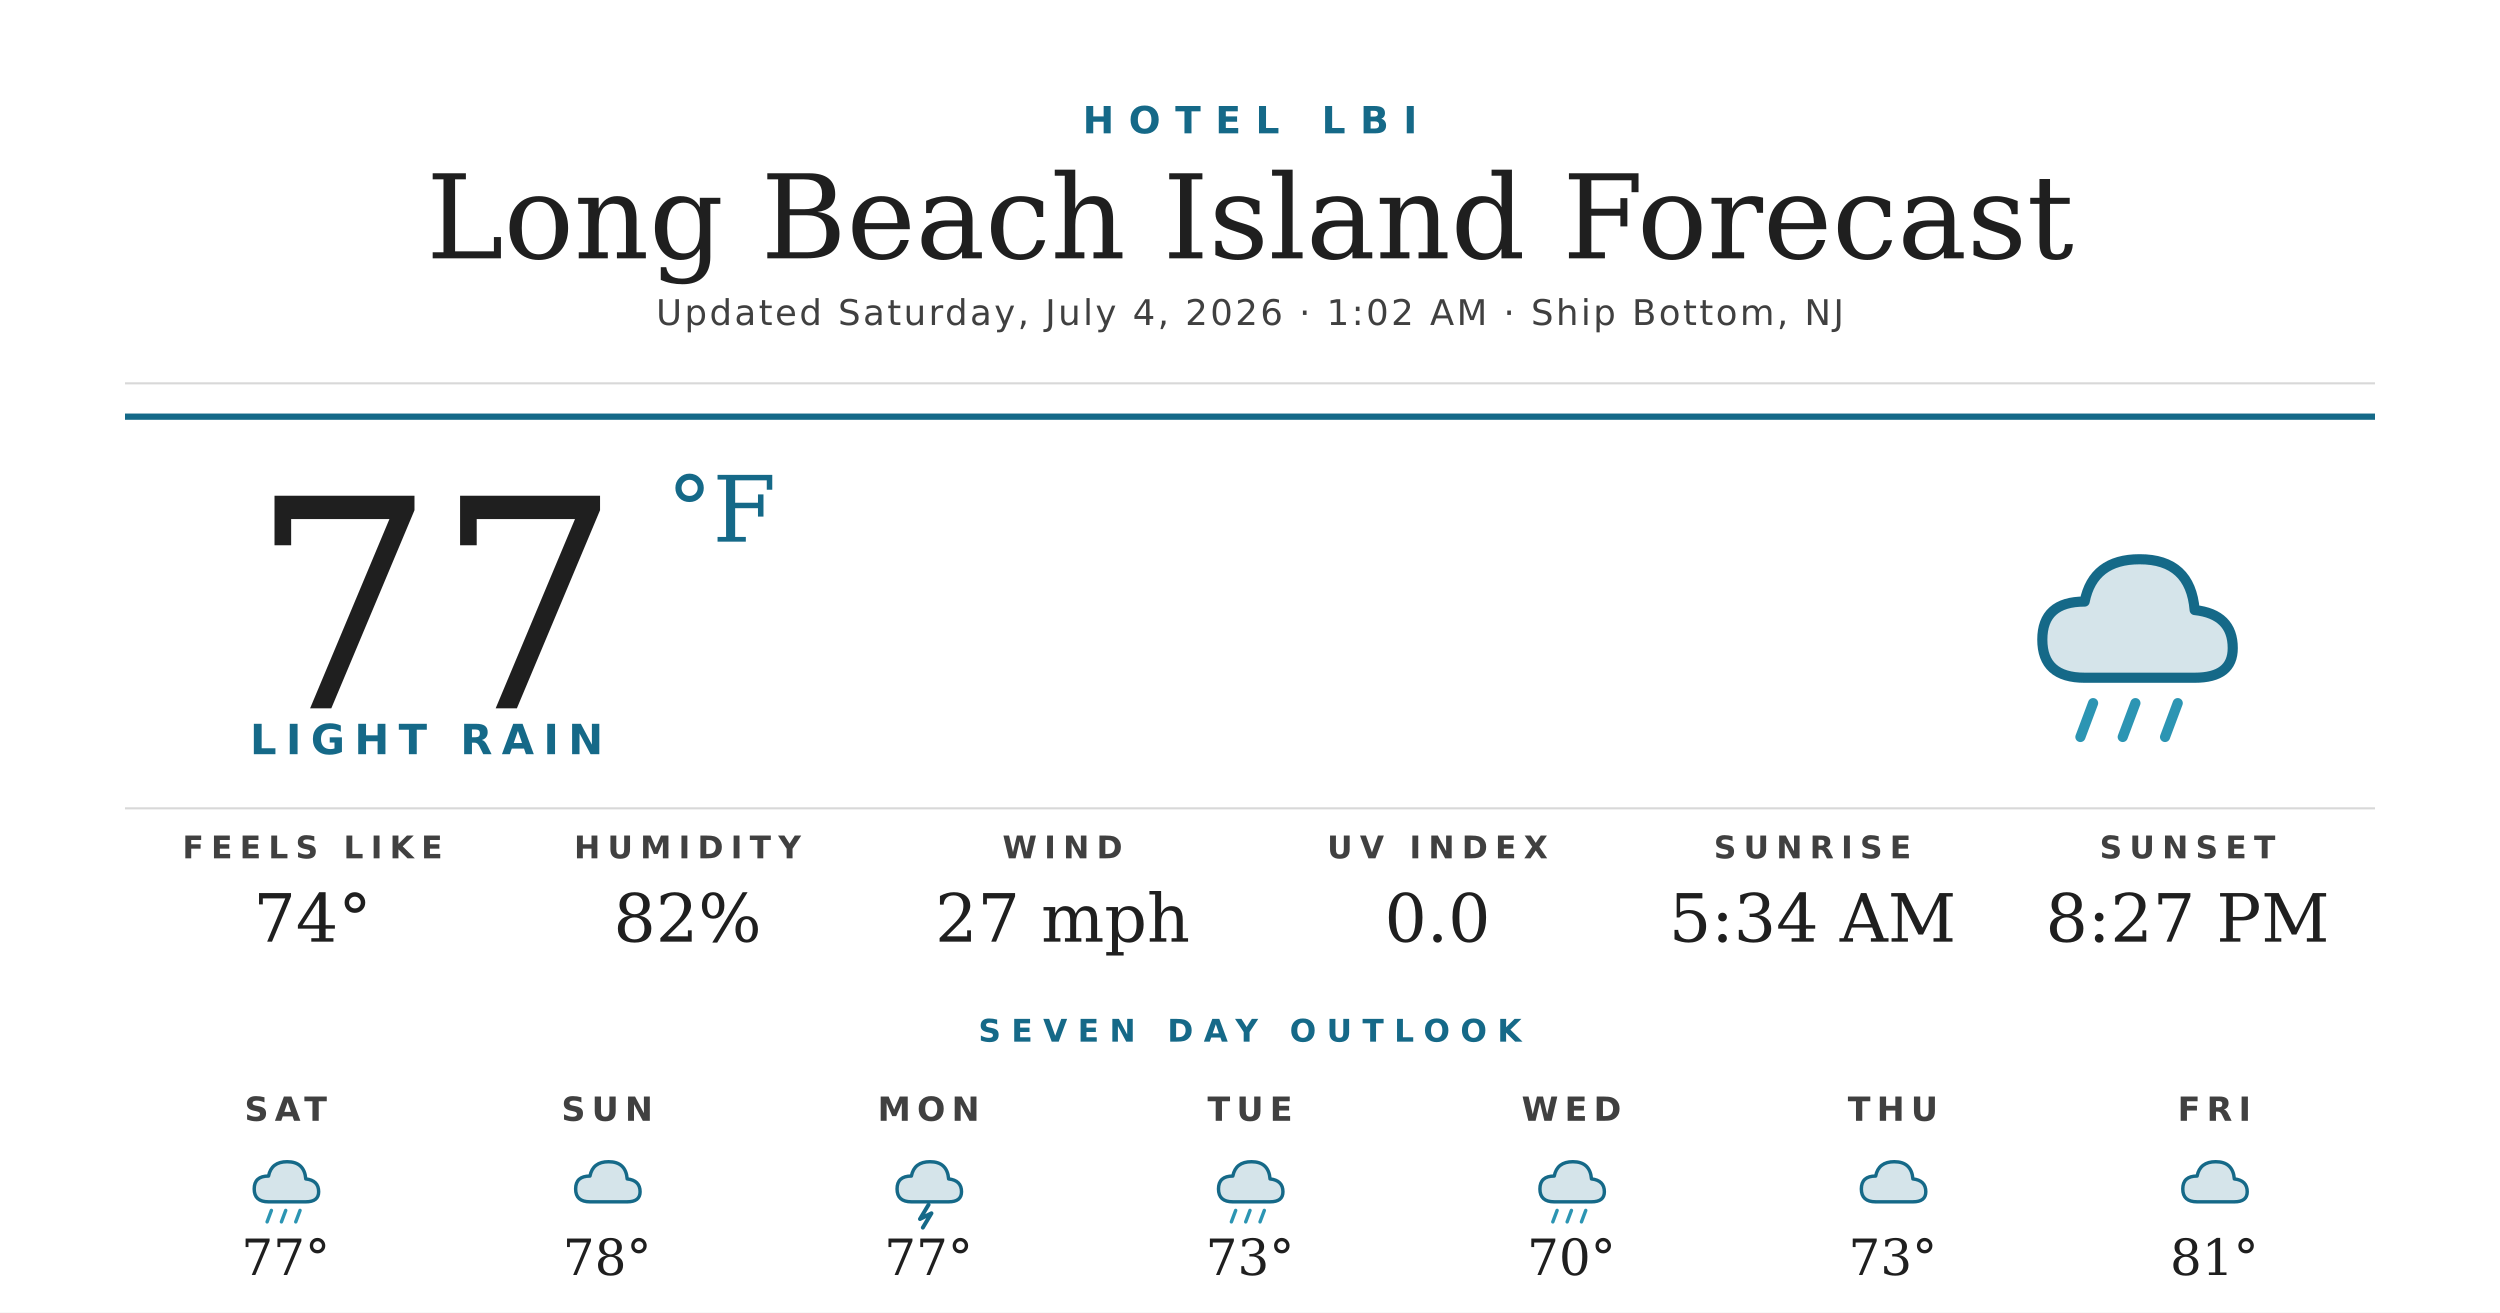
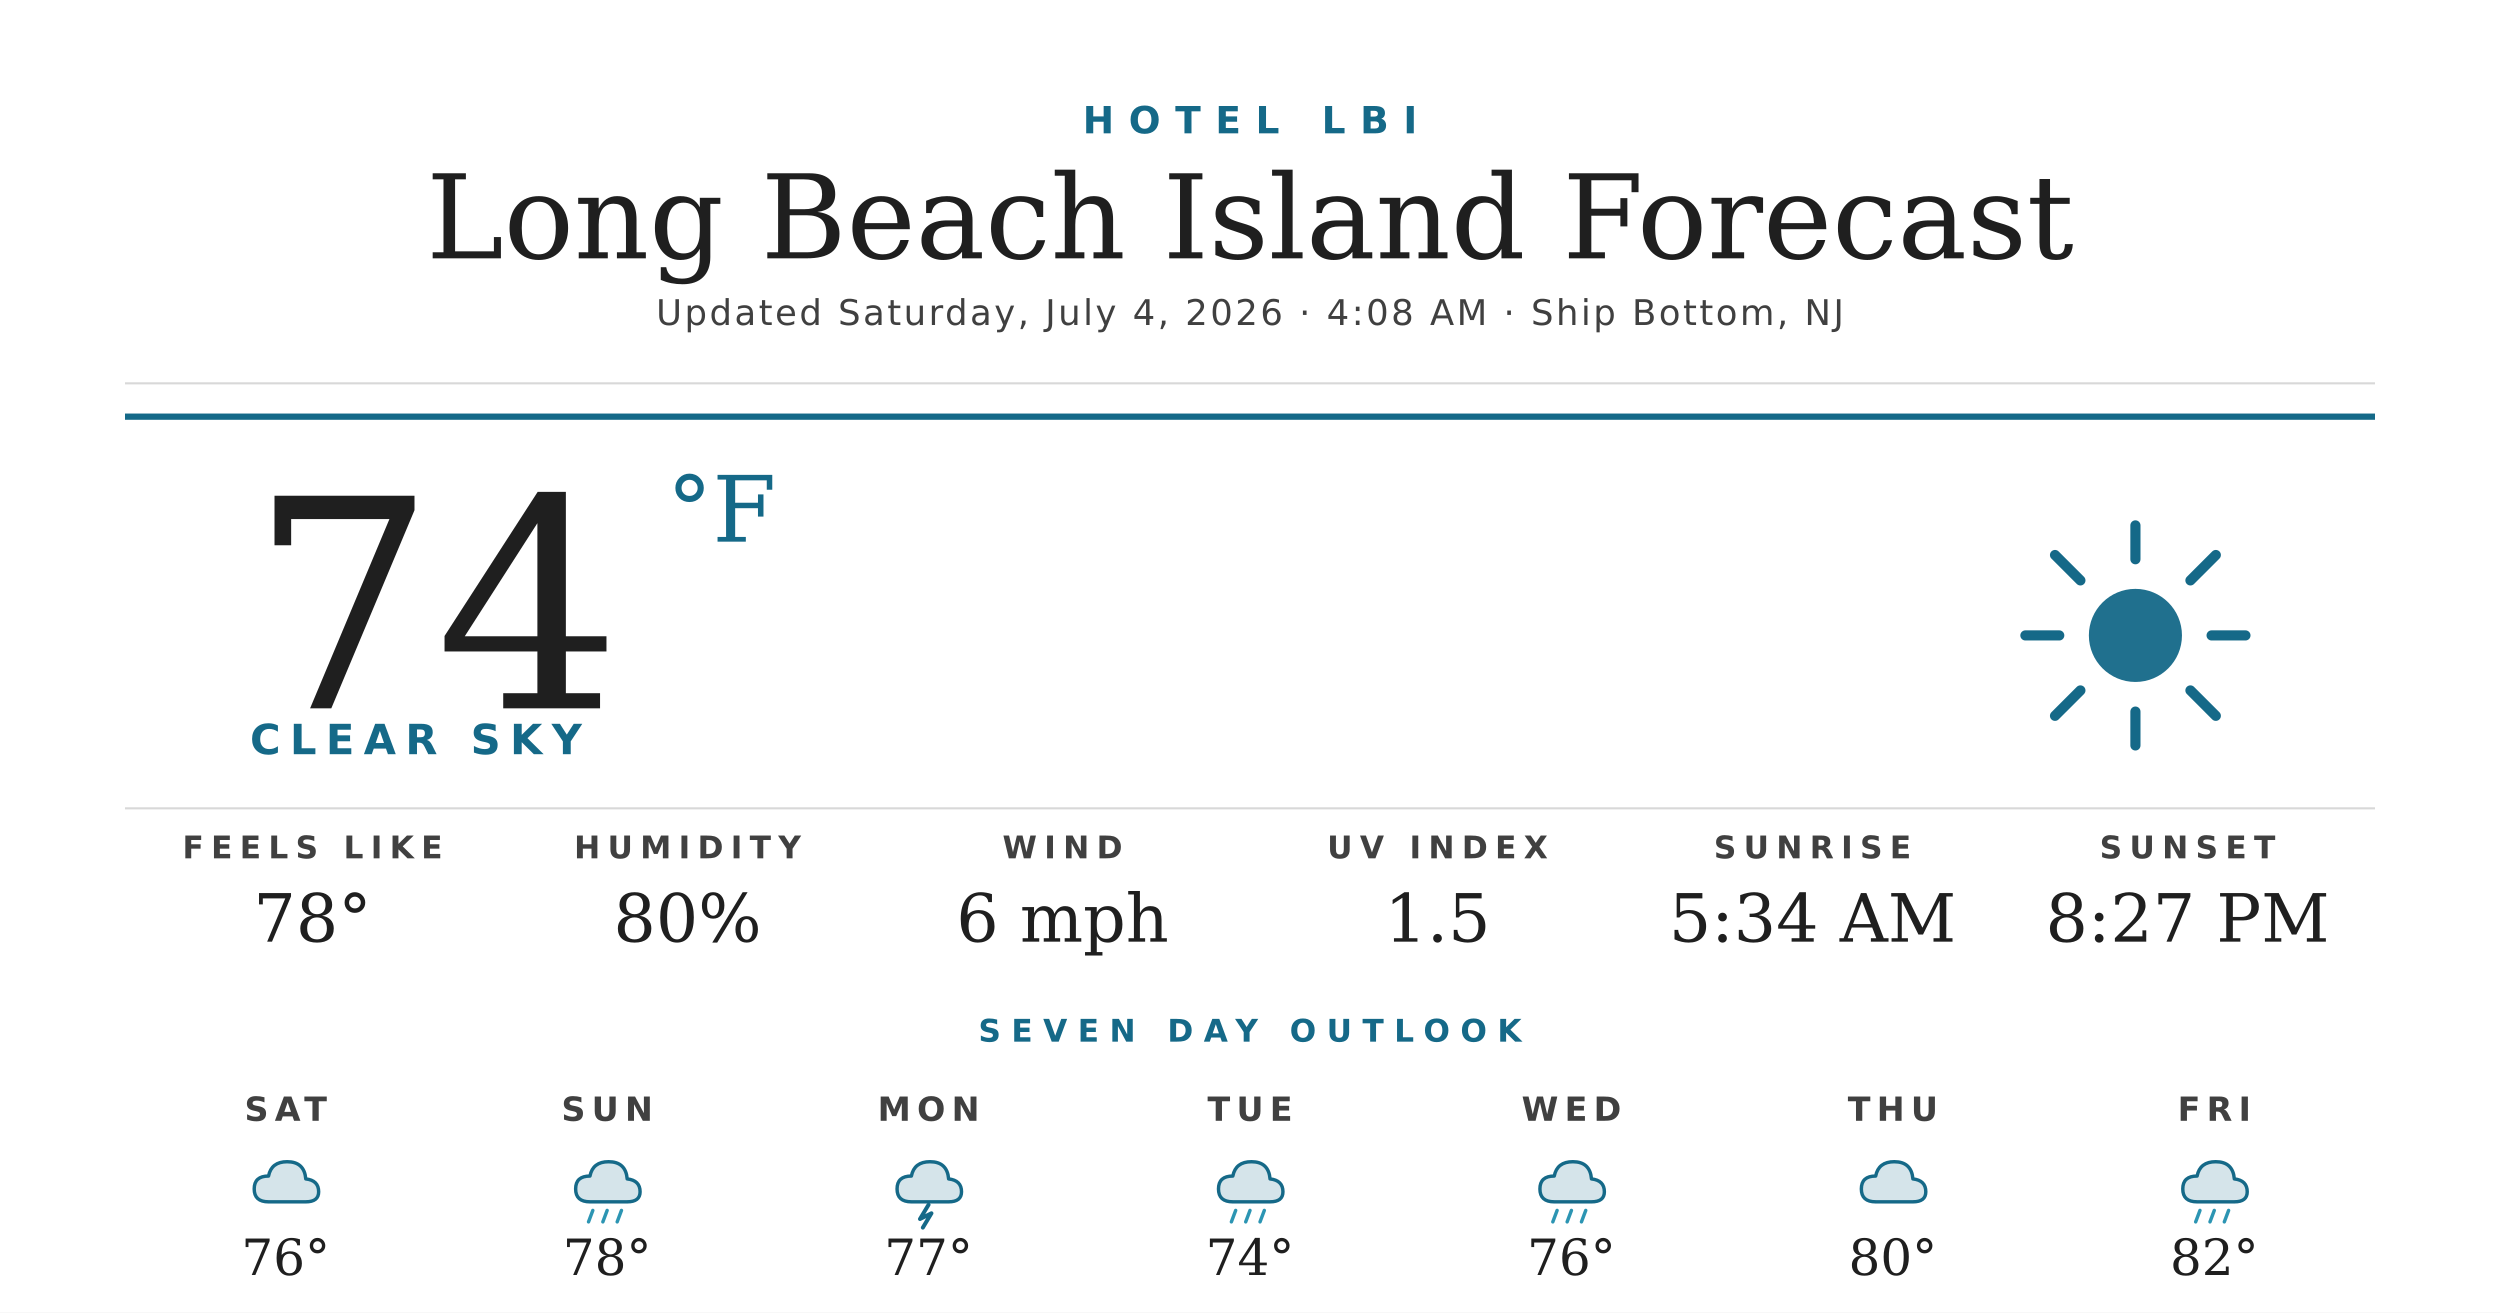
<svg xmlns="http://www.w3.org/2000/svg" width="1200" height="630" viewBox="0 0 1200 630">
  <rect width="1200" height="630" fill="#ffffff" />
  <text x="600" y="64" text-anchor="middle" font-family="'Montserrat Bold', 'Montserrat', 'DejaVu Sans', Helvetica, Arial, sans-serif" font-size="18" font-weight="700" fill="#156988" letter-spacing="7">HOTEL LBI</text>
  <text x="600" y="124" text-anchor="middle" font-family="'Prata', 'DejaVu Serif', Georgia, serif" font-size="56" fill="#1f1f1f">Long Beach Island Forecast</text>
-   <text x="600" y="156" text-anchor="middle" font-family="'Montserrat', 'DejaVu Sans', Helvetica, Arial, sans-serif" font-size="17" font-weight="500" fill="#404040" letter-spacing="1.2">Updated Saturday, July 4, 2026 · 1:02 AM · Ship Bottom, NJ</text>
+   <text x="600" y="156" text-anchor="middle" font-family="'Montserrat', 'DejaVu Sans', Helvetica, Arial, sans-serif" font-size="17" font-weight="500" fill="#404040" letter-spacing="1.2">Updated Saturday, July 4, 2026 · 4:08 AM · Ship Bottom, NJ</text>
  <line x1="60" y1="184" x2="1140" y2="184" stroke="#d8d8d8" stroke-width="1" />
  <line x1="60" y1="200" x2="1140" y2="200" stroke="#156988" stroke-width="3" />
-   <text x="120" y="340" font-family="'Prata', 'DejaVu Serif', Georgia, serif" font-size="140" fill="#1f1f1f">77</text>
+   <text x="120" y="340" font-family="'Prata', 'DejaVu Serif', Georgia, serif" font-size="140" fill="#1f1f1f">74</text>
  <text x="320" y="260" font-family="'Prata', 'DejaVu Serif', Georgia, serif" font-size="44" fill="#156988">°F</text>
-   <text x="120" y="362" font-family="'Montserrat Bold', 'Montserrat', 'DejaVu Sans', Helvetica, Arial, sans-serif" font-size="20" font-weight="700" fill="#156988" letter-spacing="4.5">LIGHT RAIN</text>
+   <text x="120" y="362" font-family="'Montserrat Bold', 'Montserrat', 'DejaVu Sans', Helvetica, Arial, sans-serif" font-size="20" font-weight="700" fill="#156988" letter-spacing="4.5">CLEAR SKY</text>
  <g transform="translate(960,240) scale(2.03125)">
-     <path d="M20 42 Q10 42 10 33 Q10 24 20 24 Q22 14 33 14 Q45 14 46 26 Q55 27 55 35 Q55 42 46 42 Z" fill="#156988" opacity="0.18" />
-     <path d="M20 42 Q10 42 10 33 Q10 24 20 24 Q22 14 33 14 Q45 14 46 26 Q55 27 55 35 Q55 42 46 42 Z" fill="none" stroke="#156988" stroke-width="2.4" stroke-linejoin="round" />
-     <g stroke="#2C95B3" stroke-width="2.4" stroke-linecap="round">
-       <line x1="22" y1="48" x2="19" y2="56" />
-       <line x1="32" y1="48" x2="29" y2="56" />
-       <line x1="42" y1="48" x2="39" y2="56" />
+     <circle cx="32" cy="32" r="11" fill="#156988" opacity="0.95" />
+     <g stroke="#156988" stroke-width="2.4" stroke-linecap="round">
+       <line x1="32" y1="6" x2="32" y2="14" />
+       <line x1="32" y1="50" x2="32" y2="58" />
+       <line x1="6" y1="32" x2="14" y2="32" />
+       <line x1="50" y1="32" x2="58" y2="32" />
+       <line x1="13" y1="13" x2="19" y2="19" />
+       <line x1="45" y1="45" x2="51" y2="51" />
+       <line x1="13" y1="51" x2="19" y2="45" />
+       <line x1="45" y1="19" x2="51" y2="13" />
    </g>
  </g>
  <line x1="60" y1="388" x2="1140" y2="388" stroke="#d8d8d8" stroke-width="1" />
  <text x="150" y="412" text-anchor="middle" font-family="'Montserrat Bold', 'Montserrat', 'DejaVu Sans', Helvetica, Arial, sans-serif" font-size="15" font-weight="700" fill="#404040" letter-spacing="3.5">FEELS LIKE</text>
-   <text x="150" y="452" text-anchor="middle" font-family="'Prata', 'DejaVu Serif', Georgia, serif" font-size="32" fill="#1f1f1f">74°</text>
+   <text x="150" y="452" text-anchor="middle" font-family="'Prata', 'DejaVu Serif', Georgia, serif" font-size="32" fill="#1f1f1f">78°</text>
  <text x="330" y="412" text-anchor="middle" font-family="'Montserrat Bold', 'Montserrat', 'DejaVu Sans', Helvetica, Arial, sans-serif" font-size="15" font-weight="700" fill="#404040" letter-spacing="3.5">HUMIDITY</text>
-   <text x="330" y="452" text-anchor="middle" font-family="'Prata', 'DejaVu Serif', Georgia, serif" font-size="32" fill="#1f1f1f">82%</text>
+   <text x="330" y="452" text-anchor="middle" font-family="'Prata', 'DejaVu Serif', Georgia, serif" font-size="32" fill="#1f1f1f">80%</text>
  <text x="510" y="412" text-anchor="middle" font-family="'Montserrat Bold', 'Montserrat', 'DejaVu Sans', Helvetica, Arial, sans-serif" font-size="15" font-weight="700" fill="#404040" letter-spacing="3.5">WIND</text>
-   <text x="510" y="452" text-anchor="middle" font-family="'Prata', 'DejaVu Serif', Georgia, serif" font-size="32" fill="#1f1f1f">27 mph</text>
+   <text x="510" y="452" text-anchor="middle" font-family="'Prata', 'DejaVu Serif', Georgia, serif" font-size="32" fill="#1f1f1f">6 mph</text>
  <text x="690" y="412" text-anchor="middle" font-family="'Montserrat Bold', 'Montserrat', 'DejaVu Sans', Helvetica, Arial, sans-serif" font-size="15" font-weight="700" fill="#404040" letter-spacing="3.5">UV INDEX</text>
-   <text x="690" y="452" text-anchor="middle" font-family="'Prata', 'DejaVu Serif', Georgia, serif" font-size="32" fill="#1f1f1f">0.0</text>
+   <text x="690" y="452" text-anchor="middle" font-family="'Prata', 'DejaVu Serif', Georgia, serif" font-size="32" fill="#1f1f1f">1.5</text>
  <text x="870" y="412" text-anchor="middle" font-family="'Montserrat Bold', 'Montserrat', 'DejaVu Sans', Helvetica, Arial, sans-serif" font-size="15" font-weight="700" fill="#404040" letter-spacing="3.5">SUNRISE</text>
  <text x="870" y="452" text-anchor="middle" font-family="'Prata', 'DejaVu Serif', Georgia, serif" font-size="32" fill="#1f1f1f">5:34 AM</text>
  <text x="1050" y="412" text-anchor="middle" font-family="'Montserrat Bold', 'Montserrat', 'DejaVu Sans', Helvetica, Arial, sans-serif" font-size="15" font-weight="700" fill="#404040" letter-spacing="3.5">SUNSET</text>
  <text x="1050" y="452" text-anchor="middle" font-family="'Prata', 'DejaVu Serif', Georgia, serif" font-size="32" fill="#1f1f1f">8:27 PM</text>
  <text x="600" y="500" text-anchor="middle" font-family="'Montserrat Bold', 'Montserrat', 'DejaVu Sans', Helvetica, Arial, sans-serif" font-size="15" font-weight="700" fill="#156988" letter-spacing="5">SEVEN DAY OUTLOOK</text>
  <text x="137.143" y="538" text-anchor="middle" font-family="'Montserrat Bold', 'Montserrat', 'DejaVu Sans', Helvetica, Arial, sans-serif" font-size="16" font-weight="700" fill="#404040" letter-spacing="3">SAT</text>
  <g transform="translate(115.1429,548) scale(0.6875)">
    <path d="M20 42 Q10 42 10 33 Q10 24 20 24 Q22 14 33 14 Q45 14 46 26 Q55 27 55 35 Q55 42 46 42 Z" fill="#156988" opacity="0.18" />
    <path d="M20 42 Q10 42 10 33 Q10 24 20 24 Q22 14 33 14 Q45 14 46 26 Q55 27 55 35 Q55 42 46 42 Z" fill="none" stroke="#156988" stroke-width="2.4" stroke-linejoin="round" />
+   </g>
+   <text x="137.143" y="612" text-anchor="middle" font-family="'Prata', 'DejaVu Serif', Georgia, serif" font-size="24" fill="#1f1f1f">76°</text>
+   <text x="291.429" y="538" text-anchor="middle" font-family="'Montserrat Bold', 'Montserrat', 'DejaVu Sans', Helvetica, Arial, sans-serif" font-size="16" font-weight="700" fill="#404040" letter-spacing="3">SUN</text>
+   <g transform="translate(269.4286,548) scale(0.6875)">
+     <path d="M20 42 Q10 42 10 33 Q10 24 20 24 Q22 14 33 14 Q45 14 46 26 Q55 27 55 35 Q55 42 46 42 Z" fill="#156988" opacity="0.18" />
+     <path d="M20 42 Q10 42 10 33 Q10 24 20 24 Q22 14 33 14 Q45 14 46 26 Q55 27 55 35 Q55 42 46 42 Z" fill="none" stroke="#156988" stroke-width="2.4" stroke-linejoin="round" />
    <g stroke="#2C95B3" stroke-width="2.4" stroke-linecap="round">
      <line x1="22" y1="48" x2="19" y2="56" />
      <line x1="32" y1="48" x2="29" y2="56" />
      <line x1="42" y1="48" x2="39" y2="56" />
    </g>
-   </g>
-   <text x="137.143" y="612" text-anchor="middle" font-family="'Prata', 'DejaVu Serif', Georgia, serif" font-size="24" fill="#1f1f1f">77°</text>
-   <text x="291.429" y="538" text-anchor="middle" font-family="'Montserrat Bold', 'Montserrat', 'DejaVu Sans', Helvetica, Arial, sans-serif" font-size="16" font-weight="700" fill="#404040" letter-spacing="3">SUN</text>
-   <g transform="translate(269.4286,548) scale(0.6875)">
-     <path d="M20 42 Q10 42 10 33 Q10 24 20 24 Q22 14 33 14 Q45 14 46 26 Q55 27 55 35 Q55 42 46 42 Z" fill="#156988" opacity="0.18" />
-     <path d="M20 42 Q10 42 10 33 Q10 24 20 24 Q22 14 33 14 Q45 14 46 26 Q55 27 55 35 Q55 42 46 42 Z" fill="none" stroke="#156988" stroke-width="2.4" stroke-linejoin="round" />
  </g>
  <text x="291.429" y="612" text-anchor="middle" font-family="'Prata', 'DejaVu Serif', Georgia, serif" font-size="24" fill="#1f1f1f">78°</text>
  <text x="445.714" y="538" text-anchor="middle" font-family="'Montserrat Bold', 'Montserrat', 'DejaVu Sans', Helvetica, Arial, sans-serif" font-size="16" font-weight="700" fill="#404040" letter-spacing="3">MON</text>
  <g transform="translate(423.7143,548) scale(0.6875)">
    <path d="M20 42 Q10 42 10 33 Q10 24 20 24 Q22 14 33 14 Q45 14 46 26 Q55 27 55 35 Q55 42 46 42 Z" fill="#156988" opacity="0.18" />
    <path d="M20 42 Q10 42 10 33 Q10 24 20 24 Q22 14 33 14 Q45 14 46 26 Q55 27 55 35 Q55 42 46 42 Z" fill="none" stroke="#156988" stroke-width="2.4" stroke-linejoin="round" />
    <path d="M32 44 L26 54 L34 50 L28 60" stroke="#156988" stroke-width="2.8" fill="none" stroke-linecap="round" stroke-linejoin="round" />
  </g>
  <text x="445.714" y="612" text-anchor="middle" font-family="'Prata', 'DejaVu Serif', Georgia, serif" font-size="24" fill="#1f1f1f">77°</text>
  <text x="600" y="538" text-anchor="middle" font-family="'Montserrat Bold', 'Montserrat', 'DejaVu Sans', Helvetica, Arial, sans-serif" font-size="16" font-weight="700" fill="#404040" letter-spacing="3">TUE</text>
  <g transform="translate(578,548) scale(0.6875)">
    <path d="M20 42 Q10 42 10 33 Q10 24 20 24 Q22 14 33 14 Q45 14 46 26 Q55 27 55 35 Q55 42 46 42 Z" fill="#156988" opacity="0.18" />
    <path d="M20 42 Q10 42 10 33 Q10 24 20 24 Q22 14 33 14 Q45 14 46 26 Q55 27 55 35 Q55 42 46 42 Z" fill="none" stroke="#156988" stroke-width="2.4" stroke-linejoin="round" />
    <g stroke="#2C95B3" stroke-width="2.4" stroke-linecap="round">
      <line x1="22" y1="48" x2="19" y2="56" />
      <line x1="32" y1="48" x2="29" y2="56" />
      <line x1="42" y1="48" x2="39" y2="56" />
    </g>
  </g>
-   <text x="600" y="612" text-anchor="middle" font-family="'Prata', 'DejaVu Serif', Georgia, serif" font-size="24" fill="#1f1f1f">73°</text>
+   <text x="600" y="612" text-anchor="middle" font-family="'Prata', 'DejaVu Serif', Georgia, serif" font-size="24" fill="#1f1f1f">74°</text>
  <text x="754.286" y="538" text-anchor="middle" font-family="'Montserrat Bold', 'Montserrat', 'DejaVu Sans', Helvetica, Arial, sans-serif" font-size="16" font-weight="700" fill="#404040" letter-spacing="3">WED</text>
  <g transform="translate(732.2857,548) scale(0.6875)">
    <path d="M20 42 Q10 42 10 33 Q10 24 20 24 Q22 14 33 14 Q45 14 46 26 Q55 27 55 35 Q55 42 46 42 Z" fill="#156988" opacity="0.18" />
    <path d="M20 42 Q10 42 10 33 Q10 24 20 24 Q22 14 33 14 Q45 14 46 26 Q55 27 55 35 Q55 42 46 42 Z" fill="none" stroke="#156988" stroke-width="2.4" stroke-linejoin="round" />
    <g stroke="#2C95B3" stroke-width="2.4" stroke-linecap="round">
      <line x1="22" y1="48" x2="19" y2="56" />
      <line x1="32" y1="48" x2="29" y2="56" />
      <line x1="42" y1="48" x2="39" y2="56" />
    </g>
  </g>
-   <text x="754.286" y="612" text-anchor="middle" font-family="'Prata', 'DejaVu Serif', Georgia, serif" font-size="24" fill="#1f1f1f">70°</text>
+   <text x="754.286" y="612" text-anchor="middle" font-family="'Prata', 'DejaVu Serif', Georgia, serif" font-size="24" fill="#1f1f1f">76°</text>
  <text x="908.571" y="538" text-anchor="middle" font-family="'Montserrat Bold', 'Montserrat', 'DejaVu Sans', Helvetica, Arial, sans-serif" font-size="16" font-weight="700" fill="#404040" letter-spacing="3">THU</text>
  <g transform="translate(886.5714,548) scale(0.6875)">
    <path d="M20 42 Q10 42 10 33 Q10 24 20 24 Q22 14 33 14 Q45 14 46 26 Q55 27 55 35 Q55 42 46 42 Z" fill="#156988" opacity="0.18" />
    <path d="M20 42 Q10 42 10 33 Q10 24 20 24 Q22 14 33 14 Q45 14 46 26 Q55 27 55 35 Q55 42 46 42 Z" fill="none" stroke="#156988" stroke-width="2.4" stroke-linejoin="round" />
  </g>
-   <text x="908.571" y="612" text-anchor="middle" font-family="'Prata', 'DejaVu Serif', Georgia, serif" font-size="24" fill="#1f1f1f">73°</text>
+   <text x="908.571" y="612" text-anchor="middle" font-family="'Prata', 'DejaVu Serif', Georgia, serif" font-size="24" fill="#1f1f1f">80°</text>
  <text x="1062.857" y="538" text-anchor="middle" font-family="'Montserrat Bold', 'Montserrat', 'DejaVu Sans', Helvetica, Arial, sans-serif" font-size="16" font-weight="700" fill="#404040" letter-spacing="3">FRI</text>
  <g transform="translate(1040.857,548) scale(0.6875)">
    <path d="M20 42 Q10 42 10 33 Q10 24 20 24 Q22 14 33 14 Q45 14 46 26 Q55 27 55 35 Q55 42 46 42 Z" fill="#156988" opacity="0.18" />
    <path d="M20 42 Q10 42 10 33 Q10 24 20 24 Q22 14 33 14 Q45 14 46 26 Q55 27 55 35 Q55 42 46 42 Z" fill="none" stroke="#156988" stroke-width="2.4" stroke-linejoin="round" />
+     <g stroke="#2C95B3" stroke-width="2.4" stroke-linecap="round">
+       <line x1="22" y1="48" x2="19" y2="56" />
+       <line x1="32" y1="48" x2="29" y2="56" />
+       <line x1="42" y1="48" x2="39" y2="56" />
+     </g>
  </g>
-   <text x="1062.857" y="612" text-anchor="middle" font-family="'Prata', 'DejaVu Serif', Georgia, serif" font-size="24" fill="#1f1f1f">81°</text>
+   <text x="1062.857" y="612" text-anchor="middle" font-family="'Prata', 'DejaVu Serif', Georgia, serif" font-size="24" fill="#1f1f1f">82°</text>
</svg>
